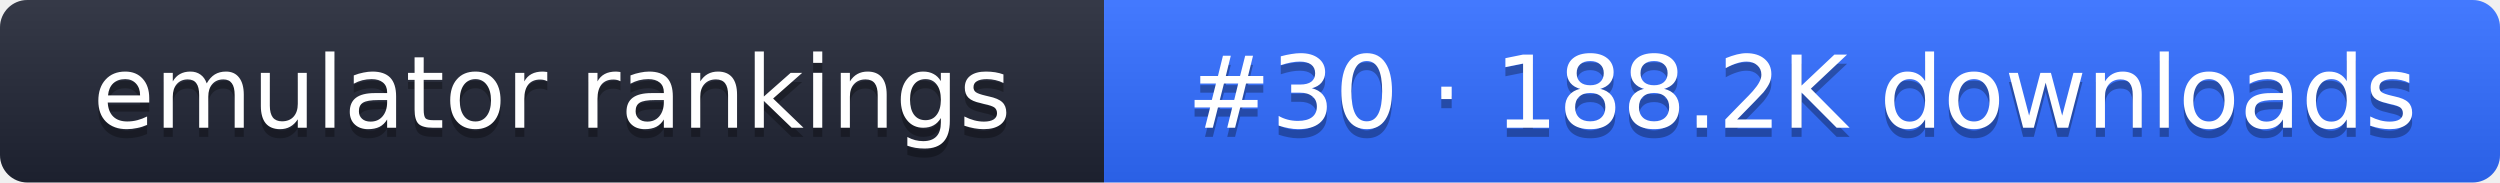
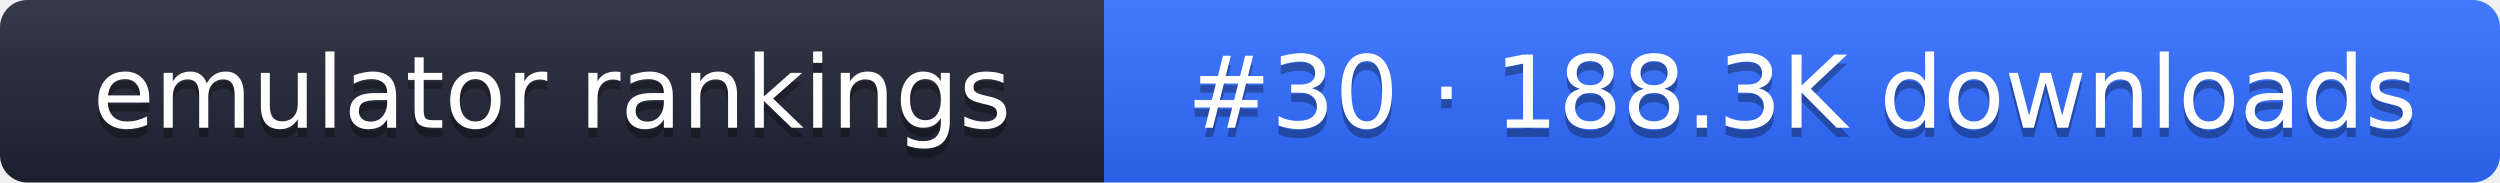
- <svg xmlns="http://www.w3.org/2000/svg" width="274" height="20" role="img" aria-label="emulator rankings: #30 · 188.2K downloads">
+ <svg xmlns="http://www.w3.org/2000/svg" width="274" height="20" role="img" aria-label="emulator rankings: #30 · 188.3K downloads">
  <linearGradient id="g" x2="0" y2="100%">
    <stop offset="0" stop-color="#fff" stop-opacity=".1" />
    <stop offset="1" stop-opacity=".1" />
  </linearGradient>
  <clipPath id="r">
    <rect width="274" height="20" rx="3" fill="#fff" />
  </clipPath>
  <g clip-path="url(#r)">
    <rect width="121" height="20" fill="#1f2433" />
    <rect x="121" width="153" height="20" fill="#2f6bff" />
    <rect width="274" height="20" fill="url(#g)" />
  </g>
  <g fill="#fff" text-anchor="middle" font-family="Verdana,DejaVu Sans,sans-serif" font-size="11">
    <text x="60.5" y="15" fill="#010101" fill-opacity=".3">emulator rankings</text>
    <text x="60.5" y="14">emulator rankings</text>
-     <text x="197.5" y="15" fill="#010101" fill-opacity=".3">#30 · 188.2K downloads</text>
-     <text x="197.5" y="14">#30 · 188.2K downloads</text>
+     <text x="197.5" y="15" fill="#010101" fill-opacity=".3">#30 · 188.3K downloads</text>
+     <text x="197.5" y="14">#30 · 188.3K downloads</text>
  </g>
</svg>
